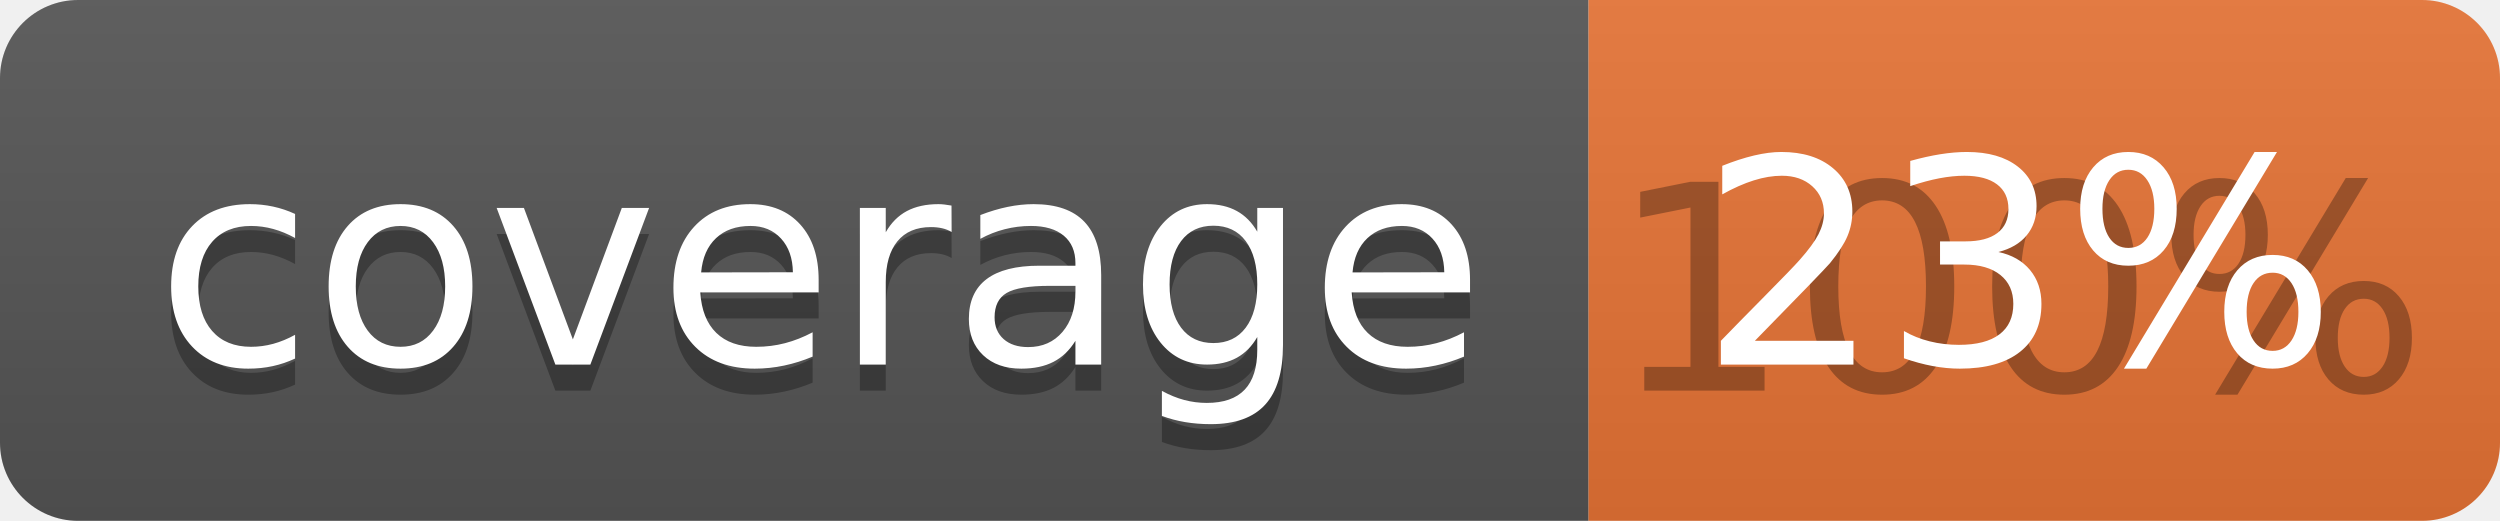
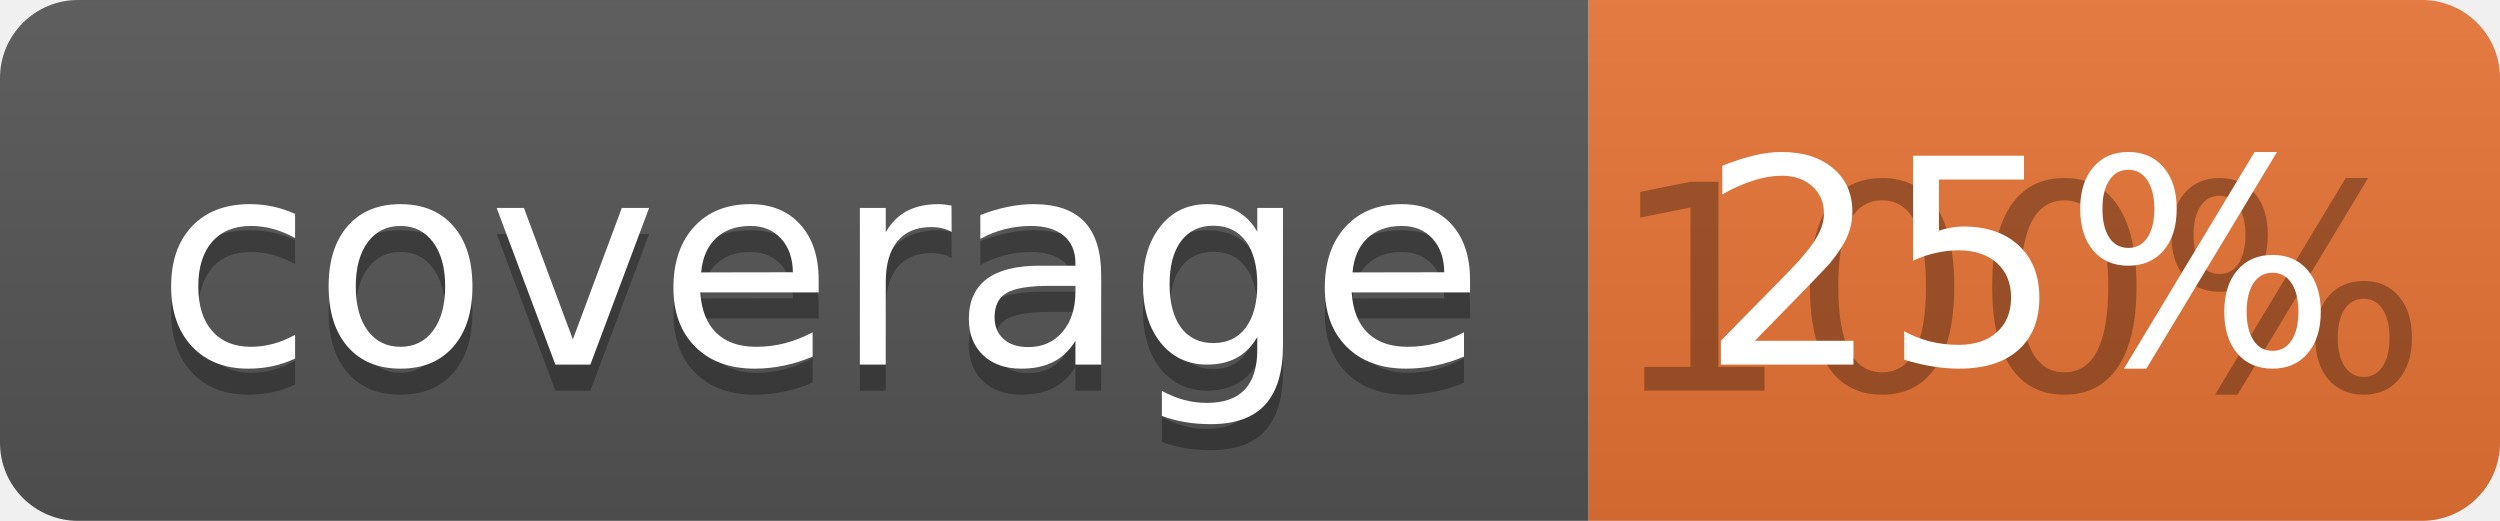
<svg xmlns="http://www.w3.org/2000/svg" width="96" height="20">
  <linearGradient id="b" x2="0" y2="100%">
    <stop offset="0" stop-color="#bbb" stop-opacity=".1" />
    <stop offset="1" stop-opacity=".1" />
  </linearGradient>
  <clipPath id="a">
    <rect width="96" height="20" rx="3" fill="#fff" />
  </clipPath>
  <g clip-path="url(#a)">
    <path fill="#555" d="M0 0h61v20H0z" />
    <path fill="#E87435" d="M61 0h35v20H61z" />
    <path fill="url(#b)" d="M0 0h96v20H0z" />
  </g>
  <g fill="#fff" text-anchor="middle" font-family="DejaVu Sans,Verdana,Geneva,sans-serif" font-size="110">
    <text x="315" y="150" fill="#010101" fill-opacity=".3" transform="scale(.1)" textLength="510">coverage</text>
    <text x="315" y="140" transform="scale(.1)" textLength="510">coverage</text>
    <text x="775" y="150" fill="#010101" fill-opacity=".3" transform="scale(.1)" textLength="250">100%</text>
-     <text x="775" y="140" transform="scale(.1)" textLength="250">23%</text>
+     <text x="775" y="140" transform="scale(.1)" textLength="250">25%</text>
  </g>
</svg>
